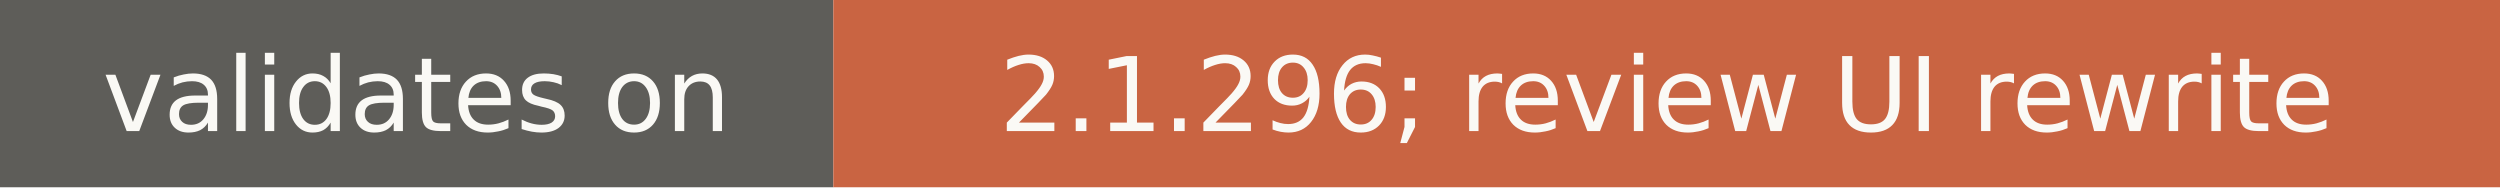
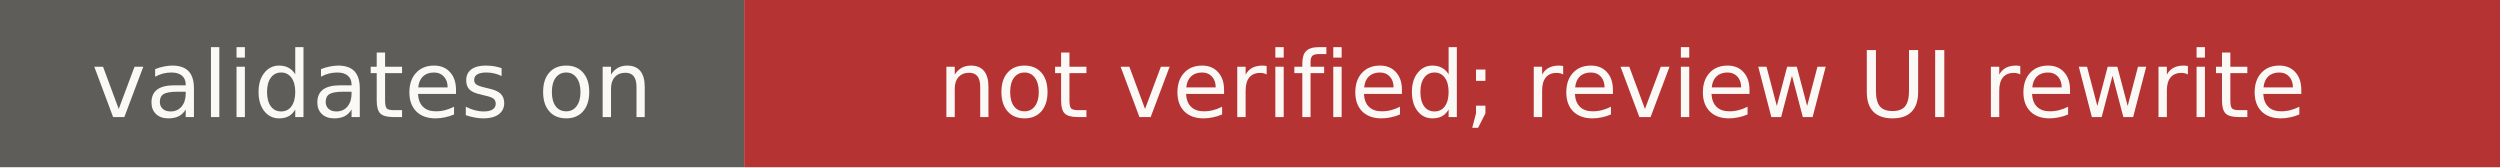
- <svg xmlns="http://www.w3.org/2000/svg" width="267" height="20" role="img" aria-label="validates on: 2.1.296; review UI rewrite">
+ <svg xmlns="http://www.w3.org/2000/svg" width="299" height="20" role="img" aria-label="validates on: not verified; review UI rewrite">
  <rect width="89" height="20" fill="#5e5d59" />
-   <rect x="89" width="178" height="20" fill="#c96442" />
+   <rect x="89" width="210" height="20" fill="#b53333" />
  <g fill="#faf9f5" font-family="Verdana,DejaVu Sans,sans-serif" font-size="11" text-anchor="middle">
    <text x="44.5" y="14">validates on</text>
-     <text x="178" y="14">2.1.296; review UI rewrite</text>
+     <text x="194" y="14">not verified; review UI rewrite</text>
  </g>
</svg>
